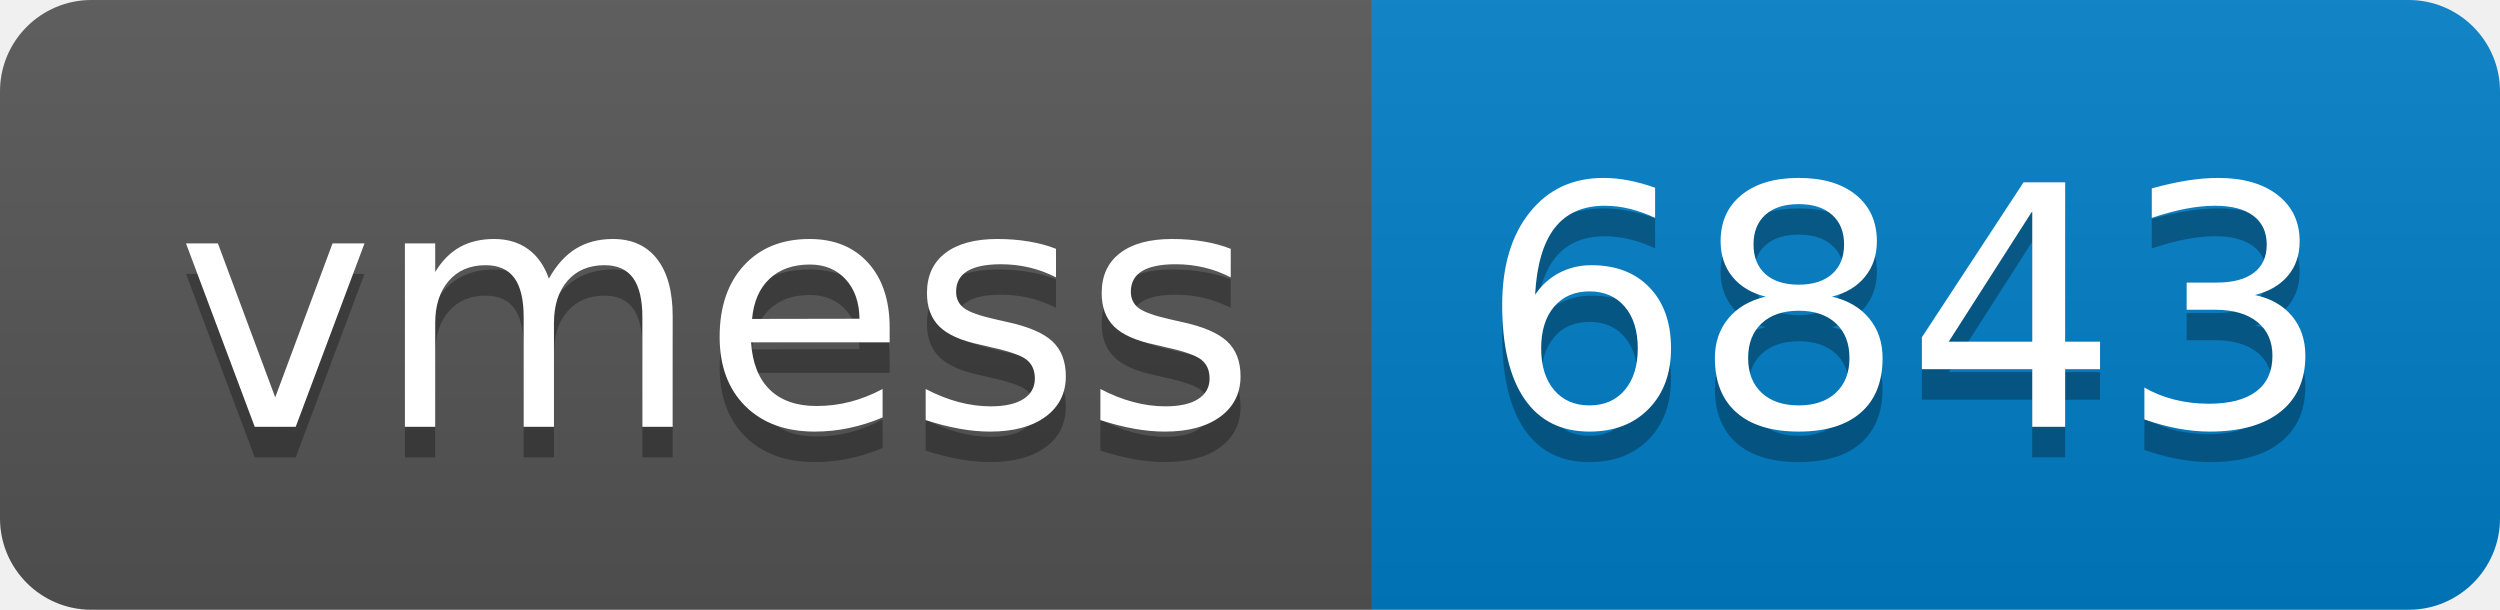
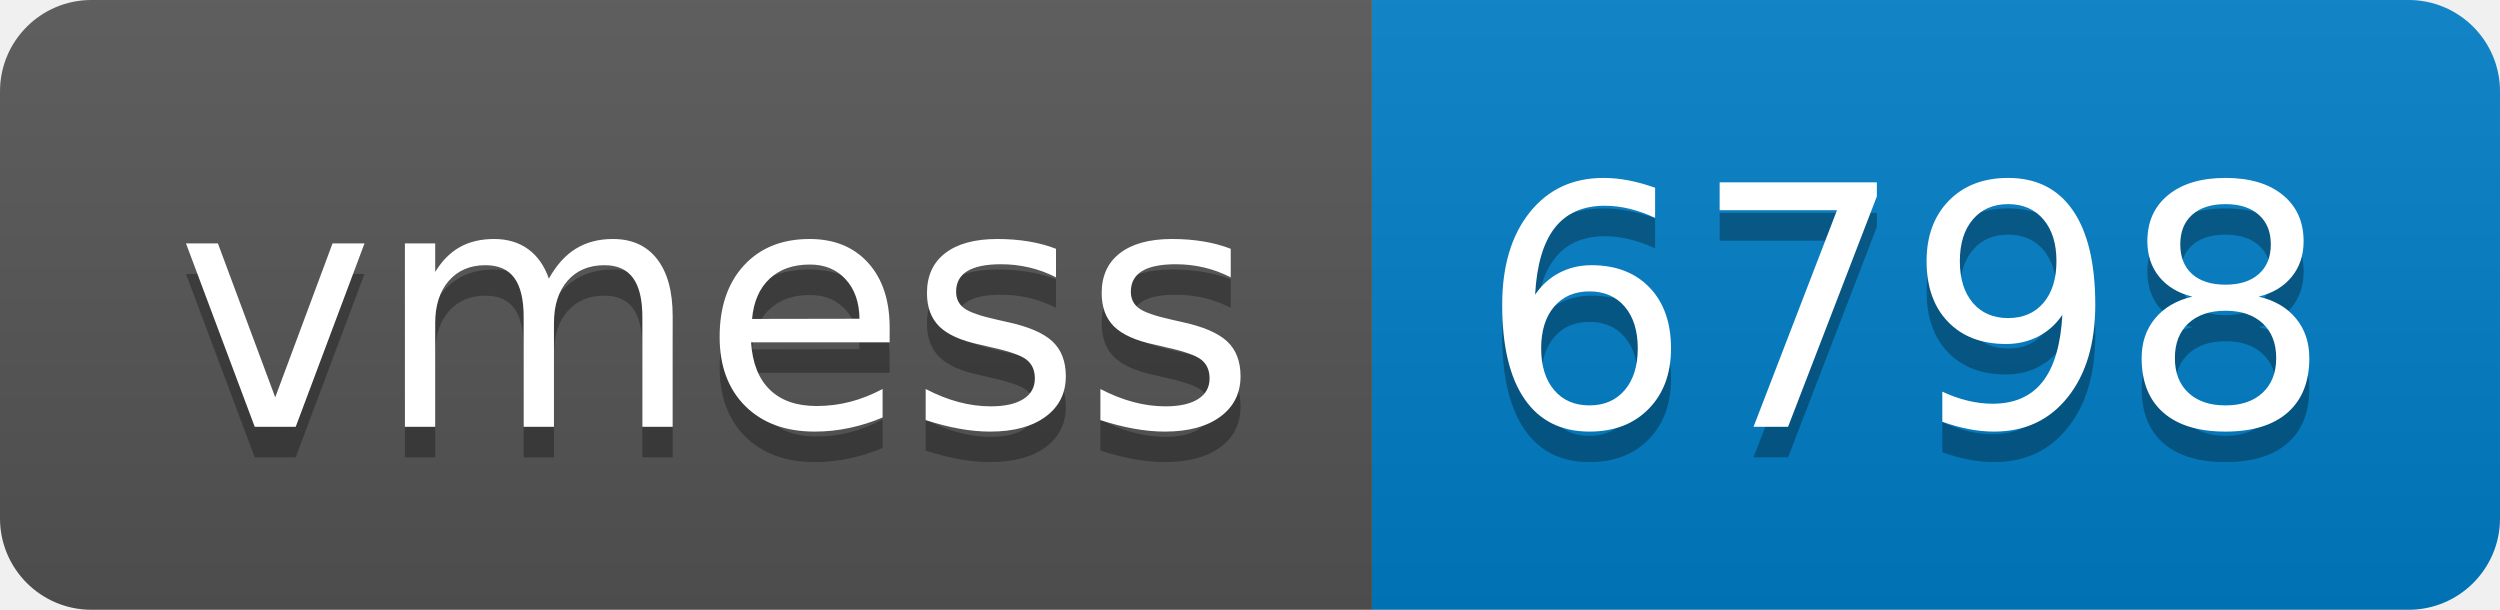
- <svg xmlns="http://www.w3.org/2000/svg" width="82" height="20" role="img" aria-label="vmess: 6843">
+ <svg xmlns="http://www.w3.org/2000/svg" width="82" height="20" role="img" aria-label="vmess: 6798">
  <linearGradient id="s" x2="0" y2="100%">
    <stop offset="0" stop-color="#bbb" stop-opacity=".1" />
    <stop offset="1" stop-opacity=".1" />
  </linearGradient>
  <clipPath id="r">
    <rect width="82" height="20" rx="3" fill="#fff" />
  </clipPath>
  <g clip-path="url(#r)">
    <rect width="45" height="20" fill="#555" />
    <rect x="45" width="37" height="20" fill="#007ec6" />
    <rect width="82" height="20" fill="url(#s)" />
  </g>
  <g fill="#fff" text-anchor="middle" font-family="Verdana,Geneva,DejaVu Sans,sans-serif" text-rendering="geometricPrecision" font-size="110">
    <text aria-hidden="true" x="235" y="150" fill="#010101" fill-opacity=".3" transform="scale(.1)" textLength="350">vmess</text>
    <text x="235" y="140" transform="scale(.1)" fill="#fff" textLength="350">vmess</text>
-     <text aria-hidden="true" x="625" y="150" fill="#010101" fill-opacity=".3" transform="scale(.1)" textLength="270">6843</text>
-     <text x="625" y="140" transform="scale(.1)" fill="#fff" textLength="270">6843</text>
+     <text aria-hidden="true" x="625" y="150" fill="#010101" fill-opacity=".3" transform="scale(.1)" textLength="270">6798</text>
+     <text x="625" y="140" transform="scale(.1)" fill="#fff" textLength="270">6798</text>
  </g>
</svg>
